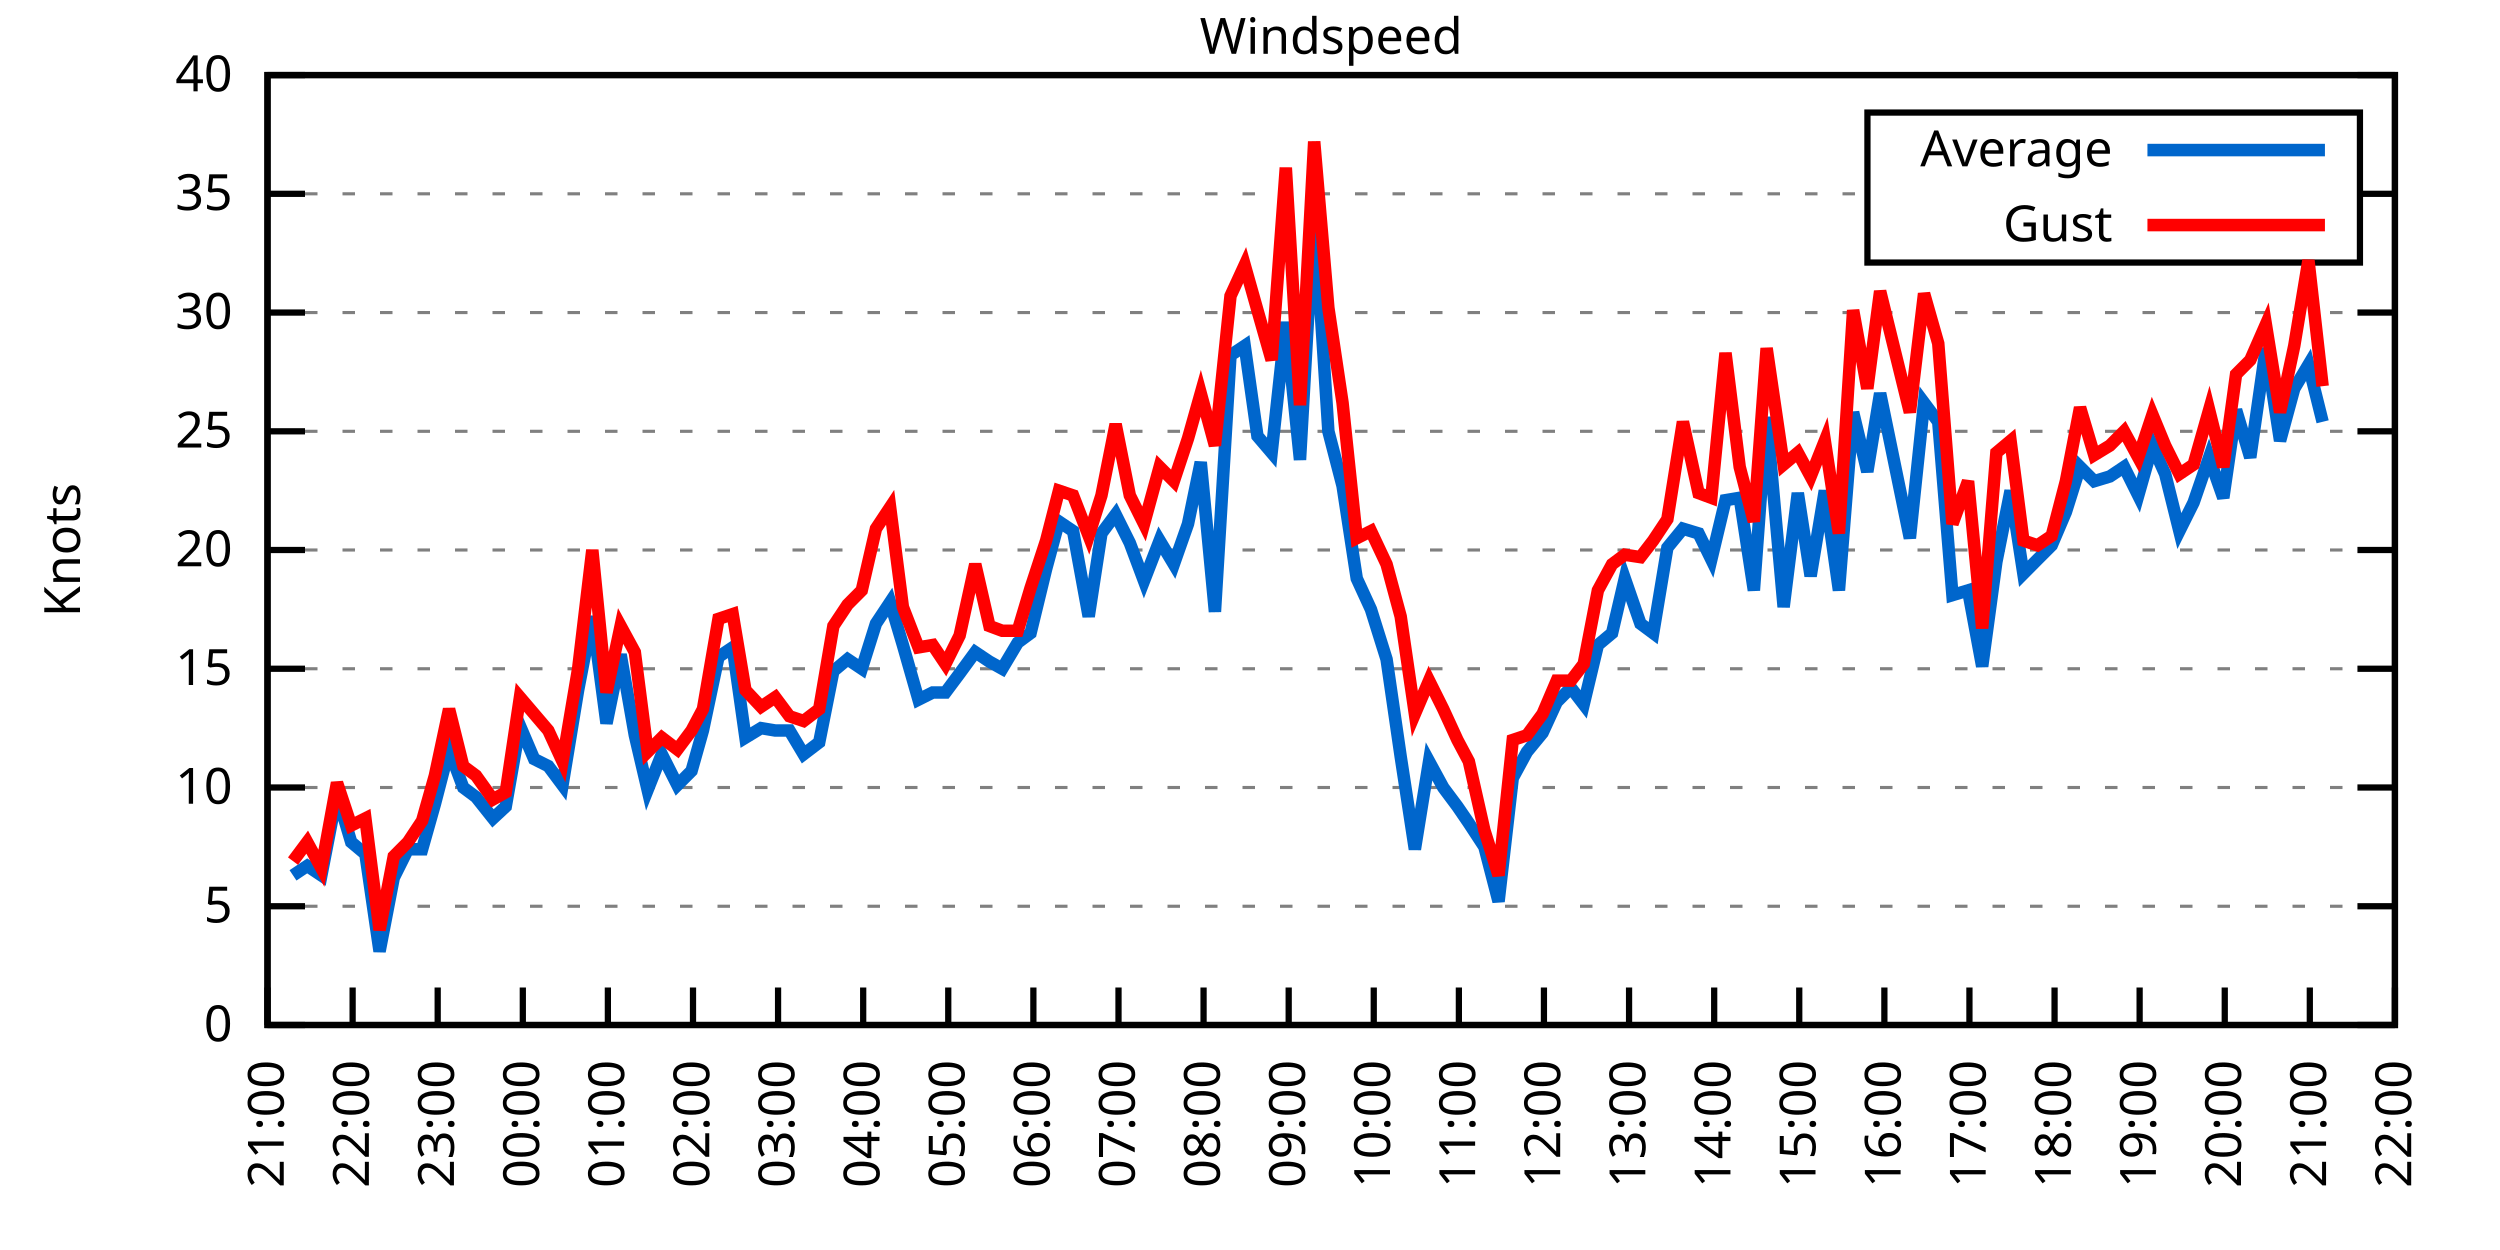
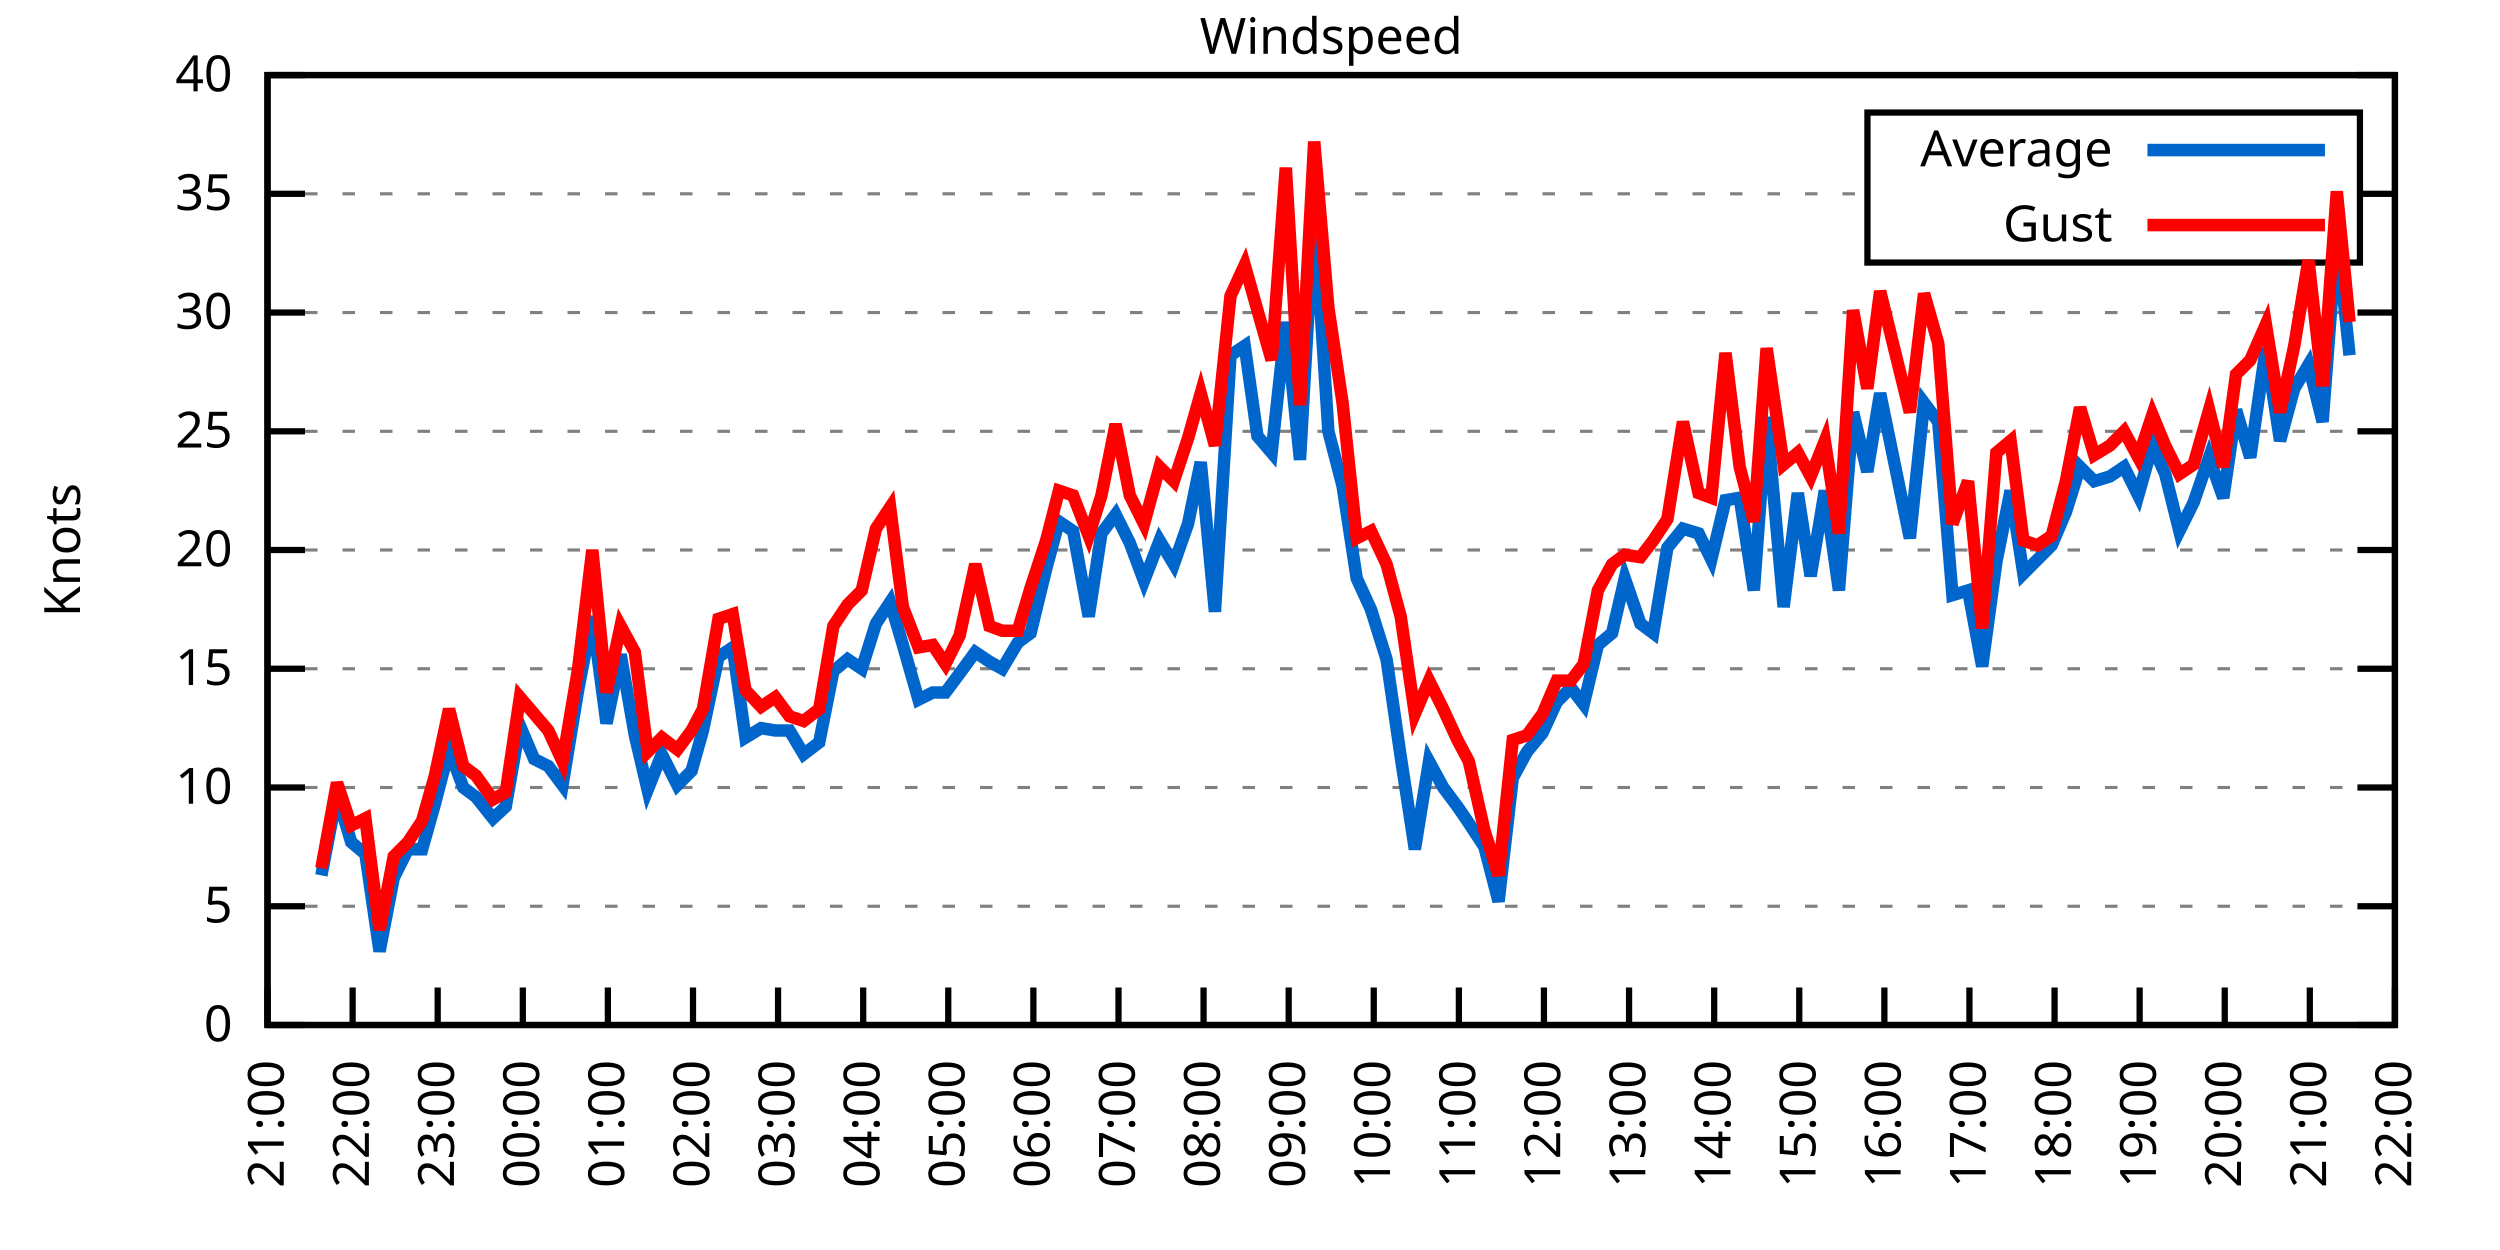
<svg xmlns="http://www.w3.org/2000/svg" xmlns:xlink="http://www.w3.org/1999/xlink" width="400" height="200" viewBox="0 0 400 200">
  <g id="gnuplot_canvas">
    <rect x="0" y="0" width="400" height="200" fill="none" />
    <defs>
      <circle id="gpDot" r="0.5" stroke-width="0.5" stroke="currentColor" />
      <path id="gpPt0" stroke-width="0.333" stroke="currentColor" d="M-1,0 h2 M0,-1 v2" />
      <path id="gpPt1" stroke-width="0.333" stroke="currentColor" d="M-1,-1 L1,1 M1,-1 L-1,1" />
      <path id="gpPt2" stroke-width="0.333" stroke="currentColor" d="M-1,0 L1,0 M0,-1 L0,1 M-1,-1 L1,1 M-1,1 L1,-1" />
      <rect id="gpPt3" stroke-width="0.333" stroke="currentColor" x="-1" y="-1" width="2" height="2" />
      <rect id="gpPt4" stroke-width="0.333" stroke="currentColor" fill="currentColor" x="-1" y="-1" width="2" height="2" />
      <circle id="gpPt5" stroke-width="0.333" stroke="currentColor" cx="0" cy="0" r="1" />
      <use xlink:href="#gpPt5" id="gpPt6" fill="currentColor" stroke="none" />
      <path id="gpPt7" stroke-width="0.333" stroke="currentColor" d="M0,-1.33 L-1.33,0.67 L1.33,0.67 z" />
      <use xlink:href="#gpPt7" id="gpPt8" fill="currentColor" stroke="none" />
      <use xlink:href="#gpPt7" id="gpPt9" stroke="currentColor" transform="rotate(180)" />
      <use xlink:href="#gpPt9" id="gpPt10" fill="currentColor" stroke="none" />
      <use xlink:href="#gpPt3" id="gpPt11" stroke="currentColor" transform="rotate(45)" />
      <use xlink:href="#gpPt11" id="gpPt12" fill="currentColor" stroke="none" />
      <path id="gpPt13" stroke-width="0.333" stroke="currentColor" d="M0,1.330 L1.265,0.411 L0.782,-1.067 L-0.782,-1.076 L-1.265,0.411 z" />
      <use xlink:href="#gpPt13" id="gpPt14" fill="currentColor" stroke="none" />
      <filter id="textbox" filterUnits="objectBoundingBox" x="0" y="0" height="1" width="1">
        <feFlood flood-color="white" flood-opacity="1" result="bgnd" />
        <feComposite in="SourceGraphic" in2="bgnd" operator="atop" />
      </filter>
      <filter id="greybox" filterUnits="objectBoundingBox" x="0" y="0" height="1" width="1">
        <feFlood flood-color="lightgrey" flood-opacity="1" result="grey" />
        <feComposite in="SourceGraphic" in2="grey" operator="atop" />
      </filter>
    </defs>
    <g fill="none" color="white" stroke="currentColor" stroke-width="1.00" stroke-linecap="butt" stroke-linejoin="miter">
</g>
    <g fill="none" color="black" stroke="currentColor" stroke-width="1.00" stroke-linecap="butt" stroke-linejoin="miter">
      <g stroke="none" shape-rendering="crispEdges">
        <polygon fill="rgb(255, 255, 255)" points="42.80,164.00 383.18,164.00 383.18,12.02 42.80,12.02 " />
      </g>
    </g>
    <g fill="none" color="black" stroke="currentColor" stroke-width="1.00" stroke-linecap="butt" stroke-linejoin="miter">
</g>
    <g fill="none" color="black" stroke="black" stroke-width="0.50" stroke-linecap="butt" stroke-linejoin="miter">
</g>
    <g fill="none" color="gray" stroke="currentColor" stroke-width="0.50" stroke-linecap="butt" stroke-linejoin="miter">
      <path stroke="gray" stroke-dasharray="2,4" class="gridline" d="M42.80,164.00 L383.19,164.00  " />
    </g>
    <g fill="none" color="gray" stroke="gray" stroke-width="1.00" stroke-linecap="butt" stroke-linejoin="miter">
</g>
    <g fill="none" color="black" stroke="currentColor" stroke-width="1.00" stroke-linecap="butt" stroke-linejoin="miter">
      <path stroke="black" d="M42.80,164.00 L48.80,164.00 M383.19,164.00 L377.19,164.00  " />
      <g transform="translate(37.20,166.60)" stroke="none" fill="black" font-family="Sans" font-size="8.00" text-anchor="end">
        <text>
          <tspan font-family="Sans"> 0</tspan>
        </text>
      </g>
    </g>
    <g fill="none" color="black" stroke="currentColor" stroke-width="1.00" stroke-linecap="butt" stroke-linejoin="miter">
</g>
    <g fill="none" color="black" stroke="black" stroke-width="0.50" stroke-linecap="butt" stroke-linejoin="miter">
</g>
    <g fill="none" color="gray" stroke="currentColor" stroke-width="0.50" stroke-linecap="butt" stroke-linejoin="miter">
      <path stroke="gray" stroke-dasharray="2,4" class="gridline" d="M42.80,145.00 L383.19,145.00  " />
    </g>
    <g fill="none" color="gray" stroke="gray" stroke-width="1.00" stroke-linecap="butt" stroke-linejoin="miter">
</g>
    <g fill="none" color="black" stroke="currentColor" stroke-width="1.00" stroke-linecap="butt" stroke-linejoin="miter">
      <path stroke="black" d="M42.80,145.00 L48.80,145.00 M383.19,145.00 L377.19,145.00  " />
      <g transform="translate(37.20,147.60)" stroke="none" fill="black" font-family="Sans" font-size="8.00" text-anchor="end">
        <text>
          <tspan font-family="Sans"> 5</tspan>
        </text>
      </g>
    </g>
    <g fill="none" color="black" stroke="currentColor" stroke-width="1.00" stroke-linecap="butt" stroke-linejoin="miter">
</g>
    <g fill="none" color="black" stroke="black" stroke-width="0.50" stroke-linecap="butt" stroke-linejoin="miter">
</g>
    <g fill="none" color="gray" stroke="currentColor" stroke-width="0.50" stroke-linecap="butt" stroke-linejoin="miter">
      <path stroke="gray" stroke-dasharray="2,4" class="gridline" d="M42.80,126.00 L383.19,126.00  " />
    </g>
    <g fill="none" color="gray" stroke="gray" stroke-width="1.00" stroke-linecap="butt" stroke-linejoin="miter">
</g>
    <g fill="none" color="black" stroke="currentColor" stroke-width="1.00" stroke-linecap="butt" stroke-linejoin="miter">
      <path stroke="black" d="M42.80,126.00 L48.80,126.00 M383.19,126.00 L377.19,126.00  " />
      <g transform="translate(37.20,128.60)" stroke="none" fill="black" font-family="Sans" font-size="8.00" text-anchor="end">
        <text>
          <tspan font-family="Sans"> 10</tspan>
        </text>
      </g>
    </g>
    <g fill="none" color="black" stroke="currentColor" stroke-width="1.00" stroke-linecap="butt" stroke-linejoin="miter">
</g>
    <g fill="none" color="black" stroke="black" stroke-width="0.50" stroke-linecap="butt" stroke-linejoin="miter">
</g>
    <g fill="none" color="gray" stroke="currentColor" stroke-width="0.50" stroke-linecap="butt" stroke-linejoin="miter">
      <path stroke="gray" stroke-dasharray="2,4" class="gridline" d="M42.80,107.00 L383.19,107.00  " />
    </g>
    <g fill="none" color="gray" stroke="gray" stroke-width="1.00" stroke-linecap="butt" stroke-linejoin="miter">
</g>
    <g fill="none" color="black" stroke="currentColor" stroke-width="1.00" stroke-linecap="butt" stroke-linejoin="miter">
      <path stroke="black" d="M42.80,107.00 L48.80,107.00 M383.19,107.00 L377.19,107.00  " />
      <g transform="translate(37.20,109.60)" stroke="none" fill="black" font-family="Sans" font-size="8.00" text-anchor="end">
        <text>
          <tspan font-family="Sans"> 15</tspan>
        </text>
      </g>
    </g>
    <g fill="none" color="black" stroke="currentColor" stroke-width="1.00" stroke-linecap="butt" stroke-linejoin="miter">
</g>
    <g fill="none" color="black" stroke="black" stroke-width="0.50" stroke-linecap="butt" stroke-linejoin="miter">
</g>
    <g fill="none" color="gray" stroke="currentColor" stroke-width="0.50" stroke-linecap="butt" stroke-linejoin="miter">
      <path stroke="gray" stroke-dasharray="2,4" class="gridline" d="M42.80,88.00 L383.19,88.00  " />
    </g>
    <g fill="none" color="gray" stroke="gray" stroke-width="1.00" stroke-linecap="butt" stroke-linejoin="miter">
</g>
    <g fill="none" color="black" stroke="currentColor" stroke-width="1.00" stroke-linecap="butt" stroke-linejoin="miter">
      <path stroke="black" d="M42.80,88.00 L48.80,88.00 M383.19,88.00 L377.19,88.00  " />
      <g transform="translate(37.20,90.60)" stroke="none" fill="black" font-family="Sans" font-size="8.00" text-anchor="end">
        <text>
          <tspan font-family="Sans"> 20</tspan>
        </text>
      </g>
    </g>
    <g fill="none" color="black" stroke="currentColor" stroke-width="1.00" stroke-linecap="butt" stroke-linejoin="miter">
</g>
    <g fill="none" color="black" stroke="black" stroke-width="0.50" stroke-linecap="butt" stroke-linejoin="miter">
</g>
    <g fill="none" color="gray" stroke="currentColor" stroke-width="0.50" stroke-linecap="butt" stroke-linejoin="miter">
      <path stroke="gray" stroke-dasharray="2,4" class="gridline" d="M42.80,69.01 L383.19,69.01  " />
    </g>
    <g fill="none" color="gray" stroke="gray" stroke-width="1.00" stroke-linecap="butt" stroke-linejoin="miter">
</g>
    <g fill="none" color="black" stroke="currentColor" stroke-width="1.00" stroke-linecap="butt" stroke-linejoin="miter">
      <path stroke="black" d="M42.80,69.01 L48.80,69.01 M383.19,69.01 L377.19,69.01  " />
      <g transform="translate(37.20,71.61)" stroke="none" fill="black" font-family="Sans" font-size="8.00" text-anchor="end">
        <text>
          <tspan font-family="Sans"> 25</tspan>
        </text>
      </g>
    </g>
    <g fill="none" color="black" stroke="currentColor" stroke-width="1.00" stroke-linecap="butt" stroke-linejoin="miter">
</g>
    <g fill="none" color="black" stroke="black" stroke-width="0.50" stroke-linecap="butt" stroke-linejoin="miter">
</g>
    <g fill="none" color="gray" stroke="currentColor" stroke-width="0.50" stroke-linecap="butt" stroke-linejoin="miter">
      <path stroke="gray" stroke-dasharray="2,4" class="gridline" d="M42.80,50.01 L383.19,50.01  " />
    </g>
    <g fill="none" color="gray" stroke="gray" stroke-width="1.00" stroke-linecap="butt" stroke-linejoin="miter">
</g>
    <g fill="none" color="black" stroke="currentColor" stroke-width="1.00" stroke-linecap="butt" stroke-linejoin="miter">
      <path stroke="black" d="M42.80,50.01 L48.80,50.01 M383.19,50.01 L377.19,50.01  " />
      <g transform="translate(37.20,52.61)" stroke="none" fill="black" font-family="Sans" font-size="8.00" text-anchor="end">
        <text>
          <tspan font-family="Sans"> 30</tspan>
        </text>
      </g>
    </g>
    <g fill="none" color="black" stroke="currentColor" stroke-width="1.00" stroke-linecap="butt" stroke-linejoin="miter">
</g>
    <g fill="none" color="black" stroke="black" stroke-width="0.50" stroke-linecap="butt" stroke-linejoin="miter">
</g>
    <g fill="none" color="gray" stroke="currentColor" stroke-width="0.50" stroke-linecap="butt" stroke-linejoin="miter">
      <path stroke="gray" stroke-dasharray="2,4" class="gridline" d="M42.80,31.01 L298.79,31.01 M377.59,31.01 L383.19,31.01  " />
    </g>
    <g fill="none" color="gray" stroke="gray" stroke-width="1.00" stroke-linecap="butt" stroke-linejoin="miter">
</g>
    <g fill="none" color="black" stroke="currentColor" stroke-width="1.00" stroke-linecap="butt" stroke-linejoin="miter">
      <path stroke="black" d="M42.80,31.01 L48.80,31.01 M383.19,31.01 L377.19,31.01  " />
      <g transform="translate(37.20,33.61)" stroke="none" fill="black" font-family="Sans" font-size="8.00" text-anchor="end">
        <text>
          <tspan font-family="Sans"> 35</tspan>
        </text>
      </g>
    </g>
    <g fill="none" color="black" stroke="currentColor" stroke-width="1.00" stroke-linecap="butt" stroke-linejoin="miter">
</g>
    <g fill="none" color="black" stroke="black" stroke-width="0.50" stroke-linecap="butt" stroke-linejoin="miter">
</g>
    <g fill="none" color="gray" stroke="currentColor" stroke-width="0.50" stroke-linecap="butt" stroke-linejoin="miter">
      <path stroke="gray" stroke-dasharray="2,4" class="gridline" d="M42.80,12.01 L383.19,12.01  " />
    </g>
    <g fill="none" color="gray" stroke="gray" stroke-width="1.00" stroke-linecap="butt" stroke-linejoin="miter">
</g>
    <g fill="none" color="black" stroke="currentColor" stroke-width="1.00" stroke-linecap="butt" stroke-linejoin="miter">
      <path stroke="black" d="M42.80,12.01 L48.80,12.01 M383.19,12.01 L377.19,12.01  " />
      <g transform="translate(37.20,14.61)" stroke="none" fill="black" font-family="Sans" font-size="8.00" text-anchor="end">
        <text>
          <tspan font-family="Sans"> 40</tspan>
        </text>
      </g>
    </g>
    <g fill="none" color="black" stroke="currentColor" stroke-width="1.00" stroke-linecap="butt" stroke-linejoin="miter">
      <path stroke="black" d="M42.80,164.00 L42.80,158.00  " />
      <g transform="translate(45.40,169.60) rotate(270.00)" stroke="none" fill="black" font-family="Sans" font-size="8.00" text-anchor="end">
        <text>
          <tspan font-family="Sans">21:00</tspan>
        </text>
      </g>
    </g>
    <g fill="none" color="black" stroke="currentColor" stroke-width="1.00" stroke-linecap="butt" stroke-linejoin="miter">
      <path stroke="black" d="M56.42,164.00 L56.42,158.00  " />
      <g transform="translate(59.02,169.60) rotate(270.00)" stroke="none" fill="black" font-family="Sans" font-size="8.00" text-anchor="end">
        <text>
          <tspan font-family="Sans">22:00</tspan>
        </text>
      </g>
    </g>
    <g fill="none" color="black" stroke="currentColor" stroke-width="1.00" stroke-linecap="butt" stroke-linejoin="miter">
      <path stroke="black" d="M70.03,164.00 L70.03,158.00  " />
      <g transform="translate(72.63,169.60) rotate(270.00)" stroke="none" fill="black" font-family="Sans" font-size="8.00" text-anchor="end">
        <text>
          <tspan font-family="Sans">23:00</tspan>
        </text>
      </g>
    </g>
    <g fill="none" color="black" stroke="currentColor" stroke-width="1.00" stroke-linecap="butt" stroke-linejoin="miter">
      <path stroke="black" d="M83.65,164.00 L83.65,158.00  " />
      <g transform="translate(86.25,169.60) rotate(270.00)" stroke="none" fill="black" font-family="Sans" font-size="8.00" text-anchor="end">
        <text>
          <tspan font-family="Sans">00:00</tspan>
        </text>
      </g>
    </g>
    <g fill="none" color="black" stroke="currentColor" stroke-width="1.00" stroke-linecap="butt" stroke-linejoin="miter">
      <path stroke="black" d="M97.26,164.00 L97.26,158.00  " />
      <g transform="translate(99.86,169.60) rotate(270.00)" stroke="none" fill="black" font-family="Sans" font-size="8.00" text-anchor="end">
        <text>
          <tspan font-family="Sans">01:00</tspan>
        </text>
      </g>
    </g>
    <g fill="none" color="black" stroke="currentColor" stroke-width="1.00" stroke-linecap="butt" stroke-linejoin="miter">
      <path stroke="black" d="M110.88,164.00 L110.88,158.00  " />
      <g transform="translate(113.48,169.60) rotate(270.00)" stroke="none" fill="black" font-family="Sans" font-size="8.00" text-anchor="end">
        <text>
          <tspan font-family="Sans">02:00</tspan>
        </text>
      </g>
    </g>
    <g fill="none" color="black" stroke="currentColor" stroke-width="1.00" stroke-linecap="butt" stroke-linejoin="miter">
      <path stroke="black" d="M124.49,164.00 L124.49,158.00  " />
      <g transform="translate(127.09,169.60) rotate(270.00)" stroke="none" fill="black" font-family="Sans" font-size="8.00" text-anchor="end">
        <text>
          <tspan font-family="Sans">03:00</tspan>
        </text>
      </g>
    </g>
    <g fill="none" color="black" stroke="currentColor" stroke-width="1.00" stroke-linecap="butt" stroke-linejoin="miter">
      <path stroke="black" d="M138.11,164.00 L138.11,158.00  " />
      <g transform="translate(140.71,169.60) rotate(270.00)" stroke="none" fill="black" font-family="Sans" font-size="8.00" text-anchor="end">
        <text>
          <tspan font-family="Sans">04:00</tspan>
        </text>
      </g>
    </g>
    <g fill="none" color="black" stroke="currentColor" stroke-width="1.00" stroke-linecap="butt" stroke-linejoin="miter">
      <path stroke="black" d="M151.72,164.00 L151.72,158.00  " />
      <g transform="translate(154.32,169.60) rotate(270.00)" stroke="none" fill="black" font-family="Sans" font-size="8.00" text-anchor="end">
        <text>
          <tspan font-family="Sans">05:00</tspan>
        </text>
      </g>
    </g>
    <g fill="none" color="black" stroke="currentColor" stroke-width="1.00" stroke-linecap="butt" stroke-linejoin="miter">
      <path stroke="black" d="M165.34,164.00 L165.34,158.00  " />
      <g transform="translate(167.94,169.60) rotate(270.00)" stroke="none" fill="black" font-family="Sans" font-size="8.00" text-anchor="end">
        <text>
          <tspan font-family="Sans">06:00</tspan>
        </text>
      </g>
    </g>
    <g fill="none" color="black" stroke="currentColor" stroke-width="1.00" stroke-linecap="butt" stroke-linejoin="miter">
      <path stroke="black" d="M178.96,164.00 L178.96,158.00  " />
      <g transform="translate(181.56,169.60) rotate(270.00)" stroke="none" fill="black" font-family="Sans" font-size="8.00" text-anchor="end">
        <text>
          <tspan font-family="Sans">07:00</tspan>
        </text>
      </g>
    </g>
    <g fill="none" color="black" stroke="currentColor" stroke-width="1.00" stroke-linecap="butt" stroke-linejoin="miter">
      <path stroke="black" d="M192.57,164.00 L192.57,158.00  " />
      <g transform="translate(195.17,169.60) rotate(270.00)" stroke="none" fill="black" font-family="Sans" font-size="8.00" text-anchor="end">
        <text>
          <tspan font-family="Sans">08:00</tspan>
        </text>
      </g>
    </g>
    <g fill="none" color="black" stroke="currentColor" stroke-width="1.00" stroke-linecap="butt" stroke-linejoin="miter">
      <path stroke="black" d="M206.19,164.00 L206.19,158.00  " />
      <g transform="translate(208.79,169.60) rotate(270.00)" stroke="none" fill="black" font-family="Sans" font-size="8.00" text-anchor="end">
        <text>
          <tspan font-family="Sans">09:00</tspan>
        </text>
      </g>
    </g>
    <g fill="none" color="black" stroke="currentColor" stroke-width="1.00" stroke-linecap="butt" stroke-linejoin="miter">
      <path stroke="black" d="M219.80,164.00 L219.80,158.00  " />
      <g transform="translate(222.40,169.60) rotate(270.00)" stroke="none" fill="black" font-family="Sans" font-size="8.00" text-anchor="end">
        <text>
          <tspan font-family="Sans">10:00</tspan>
        </text>
      </g>
    </g>
    <g fill="none" color="black" stroke="currentColor" stroke-width="1.00" stroke-linecap="butt" stroke-linejoin="miter">
      <path stroke="black" d="M233.42,164.00 L233.42,158.00  " />
      <g transform="translate(236.02,169.60) rotate(270.00)" stroke="none" fill="black" font-family="Sans" font-size="8.00" text-anchor="end">
        <text>
          <tspan font-family="Sans">11:00</tspan>
        </text>
      </g>
    </g>
    <g fill="none" color="black" stroke="currentColor" stroke-width="1.00" stroke-linecap="butt" stroke-linejoin="miter">
      <path stroke="black" d="M247.03,164.00 L247.03,158.00  " />
      <g transform="translate(249.63,169.60) rotate(270.00)" stroke="none" fill="black" font-family="Sans" font-size="8.00" text-anchor="end">
        <text>
          <tspan font-family="Sans">12:00</tspan>
        </text>
      </g>
    </g>
    <g fill="none" color="black" stroke="currentColor" stroke-width="1.00" stroke-linecap="butt" stroke-linejoin="miter">
      <path stroke="black" d="M260.65,164.00 L260.65,158.00  " />
      <g transform="translate(263.25,169.60) rotate(270.00)" stroke="none" fill="black" font-family="Sans" font-size="8.00" text-anchor="end">
        <text>
          <tspan font-family="Sans">13:00</tspan>
        </text>
      </g>
    </g>
    <g fill="none" color="black" stroke="currentColor" stroke-width="1.00" stroke-linecap="butt" stroke-linejoin="miter">
      <path stroke="black" d="M274.27,164.00 L274.27,158.00  " />
      <g transform="translate(276.87,169.60) rotate(270.00)" stroke="none" fill="black" font-family="Sans" font-size="8.00" text-anchor="end">
        <text>
          <tspan font-family="Sans">14:00</tspan>
        </text>
      </g>
    </g>
    <g fill="none" color="black" stroke="currentColor" stroke-width="1.00" stroke-linecap="butt" stroke-linejoin="miter">
      <path stroke="black" d="M287.88,164.00 L287.88,158.00  " />
      <g transform="translate(290.48,169.60) rotate(270.00)" stroke="none" fill="black" font-family="Sans" font-size="8.00" text-anchor="end">
        <text>
          <tspan font-family="Sans">15:00</tspan>
        </text>
      </g>
    </g>
    <g fill="none" color="black" stroke="currentColor" stroke-width="1.00" stroke-linecap="butt" stroke-linejoin="miter">
      <path stroke="black" d="M301.50,164.00 L301.50,158.00  " />
      <g transform="translate(304.10,169.60) rotate(270.00)" stroke="none" fill="black" font-family="Sans" font-size="8.00" text-anchor="end">
        <text>
          <tspan font-family="Sans">16:00</tspan>
        </text>
      </g>
    </g>
    <g fill="none" color="black" stroke="currentColor" stroke-width="1.00" stroke-linecap="butt" stroke-linejoin="miter">
      <path stroke="black" d="M315.11,164.00 L315.11,158.00  " />
      <g transform="translate(317.71,169.60) rotate(270.00)" stroke="none" fill="black" font-family="Sans" font-size="8.00" text-anchor="end">
        <text>
          <tspan font-family="Sans">17:00</tspan>
        </text>
      </g>
    </g>
    <g fill="none" color="black" stroke="currentColor" stroke-width="1.00" stroke-linecap="butt" stroke-linejoin="miter">
      <path stroke="black" d="M328.73,164.00 L328.73,158.00  " />
      <g transform="translate(331.33,169.60) rotate(270.00)" stroke="none" fill="black" font-family="Sans" font-size="8.00" text-anchor="end">
        <text>
          <tspan font-family="Sans">18:00</tspan>
        </text>
      </g>
    </g>
    <g fill="none" color="black" stroke="currentColor" stroke-width="1.00" stroke-linecap="butt" stroke-linejoin="miter">
      <path stroke="black" d="M342.34,164.00 L342.34,158.00  " />
      <g transform="translate(344.94,169.60) rotate(270.00)" stroke="none" fill="black" font-family="Sans" font-size="8.00" text-anchor="end">
        <text>
          <tspan font-family="Sans">19:00</tspan>
        </text>
      </g>
    </g>
    <g fill="none" color="black" stroke="currentColor" stroke-width="1.00" stroke-linecap="butt" stroke-linejoin="miter">
      <path stroke="black" d="M355.96,164.00 L355.96,158.00  " />
      <g transform="translate(358.56,169.60) rotate(270.00)" stroke="none" fill="black" font-family="Sans" font-size="8.00" text-anchor="end">
        <text>
          <tspan font-family="Sans">20:00</tspan>
        </text>
      </g>
    </g>
    <g fill="none" color="black" stroke="currentColor" stroke-width="1.00" stroke-linecap="butt" stroke-linejoin="miter">
      <path stroke="black" d="M369.57,164.00 L369.57,158.00  " />
      <g transform="translate(372.17,169.60) rotate(270.00)" stroke="none" fill="black" font-family="Sans" font-size="8.00" text-anchor="end">
        <text>
          <tspan font-family="Sans">21:00</tspan>
        </text>
      </g>
    </g>
    <g fill="none" color="black" stroke="currentColor" stroke-width="1.00" stroke-linecap="butt" stroke-linejoin="miter">
      <path stroke="black" d="M383.19,164.00 L383.19,158.00  " />
      <g transform="translate(385.79,169.60) rotate(270.00)" stroke="none" fill="black" font-family="Sans" font-size="8.00" text-anchor="end">
        <text>
          <tspan font-family="Sans">22:00</tspan>
        </text>
      </g>
    </g>
    <g fill="none" color="black" stroke="currentColor" stroke-width="1.00" stroke-linecap="butt" stroke-linejoin="miter">
</g>
    <g fill="none" color="black" stroke="currentColor" stroke-width="1.00" stroke-linecap="butt" stroke-linejoin="miter">
      <path stroke="black" d="M42.80,12.01 L42.80,164.00 L383.19,164.00 L383.19,12.01 L42.80,12.01 Z  " />
    </g>
    <g fill="none" color="black" stroke="currentColor" stroke-width="1.00" stroke-linecap="butt" stroke-linejoin="miter">
</g>
    <g fill="none" color="black" stroke="currentColor" stroke-width="1.00" stroke-linecap="butt" stroke-linejoin="miter">
      <path stroke="black" d="M298.79,42.01 L298.79,18.01 L377.59,18.01 L377.59,42.01 L298.79,42.01 Z  " />
    </g>
    <g id="Windspeed_plot_1">
      <g fill="none" color="white" stroke="black" stroke-width="2.00" stroke-linecap="butt" stroke-linejoin="miter">
</g>
      <g fill="none" color="black" stroke="currentColor" stroke-width="2.00" stroke-linecap="butt" stroke-linejoin="miter">
        <g transform="translate(337.99,26.61)" stroke="none" fill="black" font-family="Sans" font-size="8.00" text-anchor="end">
          <text>
            <tspan font-family="Sans">Average</tspan>
          </text>
        </g>
      </g>
      <g fill="none" color="black" stroke="currentColor" stroke-width="2.00" stroke-linecap="butt" stroke-linejoin="miter">
-         <path stroke="rgb(  0, 102, 204)" d="M343.59,24.01 L371.99,24.01 M46.88,140.06 L49.15,138.54 L51.42,140.06 L53.92,127.14 L56.19,134.74 L58.46,136.64   L60.73,152.22 L63.00,140.44 L65.27,135.88 L67.54,135.88 L69.58,128.66 L71.85,119.92 L74.12,126.00 L76.16,127.52   L78.88,130.94 L80.92,129.04 L83.19,116.12 L85.46,121.44 L87.73,122.58 L90.00,125.62 L92.50,110.42 L94.77,98.64   L97.04,115.74 L99.30,104.72 L101.57,117.64 L103.62,126.38 L105.89,120.68 L108.38,125.62 L110.65,123.34 L112.47,116.88   L114.96,105.10 L117.23,103.58 L119.27,118.02 L121.77,116.50 L124.04,116.88 L126.31,116.88 L128.58,120.68 L131.07,118.78   L133.34,107.38 L135.61,105.48 L137.88,107.00 L140.15,99.78 L142.42,96.36 L144.46,103.20 L146.96,111.94 L149.23,110.80   L151.27,110.80 L153.54,107.76 L156.04,104.34 L158.31,105.86 L160.35,107.00 L162.84,102.82 L164.89,101.30 L167.38,91.04   L169.43,83.45 L171.69,84.97 L174.19,98.64 L176.23,85.35 L178.50,82.31 L180.77,86.87 L183.04,92.94 L185.54,86.49   L187.81,90.28 L190.08,83.83 L192.12,73.95 L194.39,97.88 L196.88,56.85 L199.15,55.33 L201.19,69.77 L203.46,72.43   L205.73,51.53 L208.00,73.57 L210.27,33.67 L212.54,69.01 L214.81,77.75 L217.08,92.56 L219.35,97.50 L221.85,105.48   L224.11,121.06 L226.38,135.88 L228.65,121.82 L230.92,126.00 L233.19,129.04 L235.01,131.70 L237.50,135.50 L239.77,144.24   L242.04,124.48 L244.31,120.30 L246.81,117.26 L249.08,112.32 L251.35,110.04 L253.39,112.70 L255.66,103.20 L257.93,101.30   L259.97,92.56 L262.47,99.78 L264.51,101.30 L266.78,87.63 L269.27,84.59 L271.77,85.35 L273.81,89.52 L276.08,80.03   L278.35,79.65 L280.62,94.46 L282.66,66.73 L285.38,97.12 L287.65,78.89 L289.70,92.18 L291.97,78.51 L294.23,94.46   L296.50,65.97 L298.77,75.47 L300.82,62.93 L305.58,86.11 L307.85,64.45 L310.12,67.49 L312.39,95.22 L314.89,94.46   L317.15,106.62 L319.42,89.90 L321.69,78.51 L323.74,91.80 L326.00,89.52 L328.27,87.25 L330.54,81.93 L332.81,74.71   L335.08,76.99 L337.58,76.23 L339.85,74.71 L342.12,79.27 L344.39,71.29 L346.43,75.85 L348.70,84.97 L350.97,80.41   L353.46,73.19 L355.73,79.65 L357.77,65.59 L360.04,73.19 L362.54,55.71 L364.81,70.53 L367.08,62.17 L369.35,58.37   L371.62,67.49  " />
+         <path stroke="rgb(  0, 102, 204)" d="M343.59,24.01 L371.99,24.01 M51.42,140.06 L53.92,127.14 L56.19,134.74 L58.46,136.64 L60.73,152.22 L63.00,140.44   L65.27,135.88 L67.54,135.88 L69.58,128.66 L71.85,119.92 L74.12,126.00 L76.16,127.52 L78.88,130.94 L80.92,129.04   L83.19,116.12 L85.46,121.44 L87.73,122.58 L90.00,125.62 L92.50,110.42 L94.77,98.64 L97.04,115.74 L99.30,104.72   L101.57,117.64 L103.62,126.38 L105.89,120.68 L108.38,125.62 L110.65,123.34 L112.47,116.88 L114.96,105.10 L117.23,103.58   L119.27,118.02 L121.77,116.50 L124.04,116.88 L126.31,116.88 L128.58,120.68 L131.07,118.78 L133.34,107.38 L135.61,105.48   L137.88,107.00 L140.15,99.78 L142.42,96.36 L144.46,103.20 L146.96,111.94 L149.23,110.80 L151.27,110.80 L153.54,107.76   L156.04,104.34 L158.31,105.86 L160.35,107.00 L162.84,102.82 L164.89,101.30 L167.38,91.04 L169.43,83.45 L171.69,84.97   L174.19,98.64 L176.23,85.35 L178.50,82.31 L180.77,86.87 L183.04,92.94 L185.54,86.49 L187.81,90.28 L190.08,83.83   L192.12,73.95 L194.39,97.88 L196.88,56.85 L199.15,55.33 L201.19,69.77 L203.46,72.43 L205.73,51.53 L208.00,73.57   L210.27,33.67 L212.54,69.01 L214.81,77.75 L217.08,92.56 L219.35,97.50 L221.85,105.48 L224.11,121.06 L226.38,135.88   L228.65,121.82 L230.92,126.00 L233.19,129.04 L235.01,131.70 L237.50,135.50 L239.77,144.24 L242.04,124.48 L244.31,120.30   L246.81,117.26 L249.08,112.32 L251.35,110.04 L253.39,112.70 L255.66,103.20 L257.93,101.30 L259.97,92.56 L262.47,99.78   L264.51,101.30 L266.78,87.63 L269.27,84.59 L271.77,85.35 L273.81,89.52 L276.08,80.03 L278.35,79.65 L280.62,94.46   L282.66,66.73 L285.38,97.12 L287.65,78.89 L289.70,92.18 L291.97,78.51 L294.23,94.46 L296.50,65.97 L298.77,75.47   L300.82,62.93 L305.58,86.11 L307.85,64.45 L310.12,67.49 L312.39,95.22 L314.89,94.46 L317.15,106.62 L319.42,89.90   L321.69,78.51 L323.74,91.80 L326.00,89.52 L328.27,87.25 L330.54,81.93 L332.81,74.71 L335.08,76.99 L337.58,76.23   L339.85,74.71 L342.12,79.27 L344.39,71.29 L346.43,75.85 L348.70,84.97 L350.97,80.41 L353.46,73.19 L355.73,79.65   L357.77,65.59 L360.04,73.19 L362.54,55.71 L364.81,70.53 L367.08,62.17 L369.35,58.37 L371.62,67.49 L373.89,37.47   L375.93,56.85  " />
      </g>
    </g>
    <g id="Windspeed_plot_2">
      <g fill="none" color="black" stroke="currentColor" stroke-width="2.00" stroke-linecap="butt" stroke-linejoin="miter">
        <g transform="translate(337.99,38.61)" stroke="none" fill="black" font-family="Sans" font-size="8.00" text-anchor="end">
          <text>
            <tspan font-family="Sans">Gust</tspan>
          </text>
        </g>
      </g>
      <g fill="none" color="black" stroke="currentColor" stroke-width="2.00" stroke-linecap="butt" stroke-linejoin="miter">
-         <path stroke="rgb(255,   0,   0)" d="M343.59,36.01 L371.99,36.01 M46.88,137.78 L49.15,134.74 L51.42,138.92 L53.92,125.24 L56.19,132.08 L58.46,130.94   L60.73,148.80 L63.00,137.02 L65.27,134.74 L67.54,131.32 L69.58,124.10 L71.85,113.46 L74.12,122.58 L76.16,124.10   L78.88,127.90 L80.92,126.76 L83.19,111.56 L85.46,114.22 L87.73,116.88 L90.00,121.82 L92.50,107.00 L94.77,88.00   L97.04,110.80 L99.30,100.16 L101.57,104.34 L103.62,120.30 L105.89,118.02 L108.38,119.92 L110.65,116.88 L112.47,113.46   L114.96,99.02 L117.23,98.26 L119.27,110.42 L121.77,113.08 L124.04,111.56 L126.31,114.60 L128.58,115.36 L131.07,113.46   L133.34,100.16 L135.61,96.74 L137.88,94.46 L140.15,84.59 L142.42,81.17 L144.46,97.12 L146.96,103.58 L149.23,103.20   L151.27,106.24 L153.54,101.68 L156.04,90.28 L158.31,100.16 L160.35,100.92 L162.84,100.92 L164.89,94.08 L167.38,86.49   L169.43,78.51 L171.69,79.27 L174.19,85.73 L176.23,79.27 L178.50,67.87 L180.77,79.27 L183.04,83.83 L185.54,74.71   L187.81,76.99 L190.08,70.15 L192.12,62.93 L194.39,71.29 L196.88,47.35 L199.15,42.41 L201.19,49.63 L203.46,57.61   L205.73,26.83 L208.00,64.83 L210.27,22.65 L212.54,49.25 L214.81,64.45 L217.08,86.11 L219.35,84.97 L221.85,90.28   L224.11,98.64 L226.38,114.22 L228.65,108.90 L230.92,113.46 L233.19,118.40 L235.01,121.82 L237.50,132.84 L239.77,140.06   L242.04,118.40 L244.31,117.64 L246.81,114.22 L249.08,108.90 L251.35,108.90 L253.39,106.24 L255.66,94.46 L257.93,90.28   L259.97,88.76 L262.47,89.14 L264.51,86.49 L266.78,83.07 L269.27,67.49 L271.77,78.89 L273.81,79.65 L276.08,56.47   L278.35,74.71 L280.62,83.45 L282.66,55.71 L285.38,74.33 L287.65,72.43 L289.70,76.23 L291.97,70.53 L294.23,85.35   L296.50,49.63 L298.77,62.17 L300.82,46.59 L305.58,65.97 L307.85,46.97 L310.12,54.95 L312.39,83.83 L314.89,76.99   L317.15,100.54 L319.42,72.43 L321.69,70.53 L323.74,86.49 L326.00,87.25 L328.27,85.73 L330.54,76.99 L332.81,65.21   L335.08,72.81 L337.58,71.29 L339.85,69.01 L342.12,73.19 L344.39,66.35 L346.43,71.29 L348.70,75.85 L350.97,74.33   L353.46,65.59 L355.73,74.71 L357.77,59.89 L360.04,57.61 L362.54,51.91 L364.81,65.97 L367.08,55.33 L369.35,41.65   L371.62,61.79  " />
+         <path stroke="rgb(255,   0,   0)" d="M343.59,36.01 L371.99,36.01 M51.42,138.92 L53.92,125.24 L56.19,132.08 L58.46,130.94 L60.73,148.80 L63.00,137.02   L65.27,134.74 L67.54,131.32 L69.58,124.10 L71.85,113.46 L74.12,122.58 L76.16,124.10 L78.88,127.90 L80.92,126.76   L83.19,111.56 L85.46,114.22 L87.73,116.88 L90.00,121.82 L92.50,107.00 L94.77,88.00 L97.04,110.80 L99.30,100.16   L101.57,104.34 L103.62,120.30 L105.89,118.02 L108.38,119.92 L110.65,116.88 L112.47,113.46 L114.96,99.02 L117.23,98.26   L119.27,110.42 L121.77,113.08 L124.04,111.56 L126.31,114.60 L128.58,115.36 L131.07,113.46 L133.34,100.16 L135.61,96.74   L137.88,94.46 L140.15,84.59 L142.42,81.17 L144.46,97.12 L146.96,103.58 L149.23,103.20 L151.27,106.24 L153.54,101.68   L156.04,90.28 L158.31,100.16 L160.35,100.92 L162.84,100.92 L164.89,94.08 L167.38,86.49 L169.43,78.51 L171.69,79.27   L174.19,85.73 L176.23,79.27 L178.50,67.87 L180.77,79.27 L183.04,83.83 L185.54,74.71 L187.81,76.99 L190.08,70.15   L192.12,62.93 L194.39,71.29 L196.88,47.35 L199.15,42.41 L201.19,49.63 L203.46,57.61 L205.73,26.83 L208.00,64.83   L210.27,22.65 L212.54,49.25 L214.81,64.45 L217.08,86.11 L219.35,84.97 L221.85,90.28 L224.11,98.64 L226.38,114.22   L228.65,108.90 L230.92,113.46 L233.19,118.40 L235.01,121.82 L237.50,132.84 L239.77,140.06 L242.04,118.40 L244.31,117.64   L246.81,114.22 L249.08,108.90 L251.35,108.90 L253.39,106.24 L255.66,94.46 L257.93,90.28 L259.97,88.76 L262.47,89.14   L264.51,86.49 L266.78,83.07 L269.27,67.49 L271.77,78.89 L273.81,79.65 L276.08,56.47 L278.35,74.71 L280.62,83.45   L282.66,55.71 L285.38,74.33 L287.65,72.43 L289.70,76.23 L291.97,70.53 L294.23,85.35 L296.50,49.63 L298.77,62.17   L300.82,46.59 L305.58,65.97 L307.85,46.97 L310.12,54.95 L312.39,83.83 L314.89,76.99 L317.15,100.54 L319.42,72.43   L321.69,70.53 L323.74,86.49 L326.00,87.25 L328.27,85.73 L330.54,76.99 L332.81,65.21 L335.08,72.81 L337.58,71.29   L339.85,69.01 L342.12,73.19 L344.39,66.35 L346.43,71.29 L348.70,75.85 L350.97,74.33 L353.46,65.59 L355.73,74.71   L357.77,59.89 L360.04,57.61 L362.54,51.91 L364.81,65.97 L367.08,55.33 L369.35,41.65 L371.62,61.79 L373.89,30.63   L375.93,51.53  " />
      </g>
    </g>
    <g fill="none" color="black" stroke="currentColor" stroke-width="2.00" stroke-linecap="butt" stroke-linejoin="miter">
</g>
    <g fill="none" color="black" stroke="black" stroke-width="1.00" stroke-linecap="butt" stroke-linejoin="miter">
</g>
    <g fill="none" color="black" stroke="currentColor" stroke-width="1.00" stroke-linecap="butt" stroke-linejoin="miter">
      <path stroke="black" d="M42.80,12.01 L42.80,164.00 L383.19,164.00 L383.19,12.01 L42.80,12.01 Z  " />
      <g transform="translate(12.80,88.01) rotate(270.00)" stroke="none" fill="black" font-family="Sans" font-size="8.00" text-anchor="middle">
        <text>
          <tspan font-family="Sans">Knots</tspan>
        </text>
      </g>
    </g>
    <g fill="none" color="black" stroke="currentColor" stroke-width="1.00" stroke-linecap="butt" stroke-linejoin="miter">
</g>
    <g fill="none" color="black" stroke="currentColor" stroke-width="1.00" stroke-linecap="butt" stroke-linejoin="miter">
      <g transform="translate(212.99,8.61)" stroke="none" fill="black" font-family="Sans" font-size="8.00" text-anchor="middle">
        <text>
          <tspan font-family="Sans">Windspeed</tspan>
        </text>
      </g>
    </g>
    <g fill="none" color="black" stroke="currentColor" stroke-width="1.00" stroke-linecap="butt" stroke-linejoin="miter">
</g>
  </g>
</svg>
